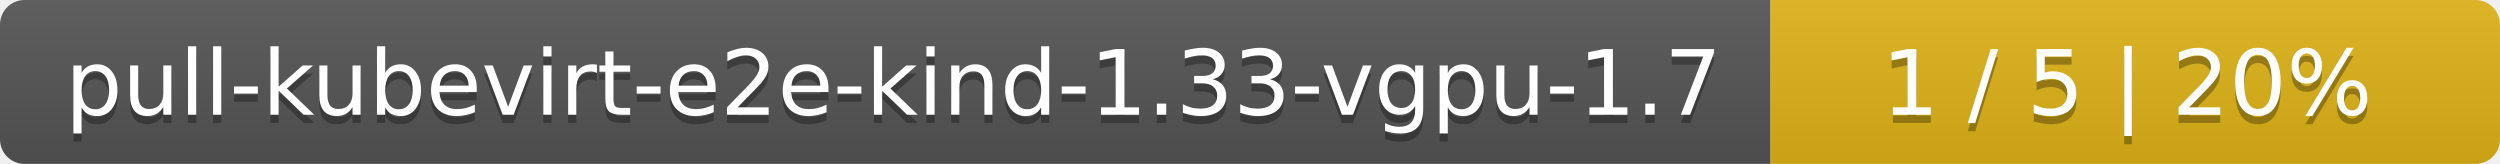
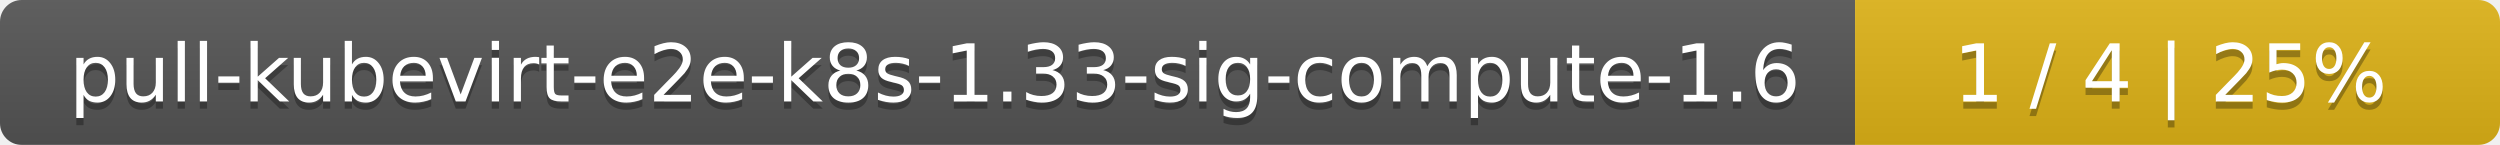
- <svg xmlns="http://www.w3.org/2000/svg" width="305" height="20">
+ <svg xmlns="http://www.w3.org/2000/svg" width="345" height="20">
  <linearGradient id="smooth" x2="0" y2="100%">
    <stop offset="0" stop-color="#bbb" stop-opacity=".1" />
    <stop offset="1" stop-opacity=".1" />
  </linearGradient>
  <mask id="round">
-     <rect width="305" height="20" rx="3" fill="#fff" />
+     <rect width="345" height="20" rx="3" fill="#fff" />
  </mask>
  <g mask="url(#round)">
-     <rect width="216" height="20" fill="#555" />
-     <rect x="216" width="89" height="20" fill="#dfb317" />
-     <rect width="305" height="20" fill="url(#smooth)" />
+     <rect width="256" height="20" fill="#555" />
+     <rect x="256" width="89" height="20" fill="#dfb317" />
+     <rect width="345" height="20" fill="url(#smooth)" />
  </g>
  <g fill="#fff" text-anchor="middle" font-family="DejaVu Sans,Verdana,Geneva,sans-serif" font-size="11">
-     <text x="109" y="15" fill="#010101" fill-opacity=".3">pull-kubevirt-e2e-kind-1.33-vgpu-1.7</text>
-     <text x="109" y="14">pull-kubevirt-e2e-kind-1.33-vgpu-1.7</text>
-     <text x="259.5" y="15" fill="#010101" fill-opacity=".3">1 / 5    |    20%</text>
-     <text x="259.5" y="14">1 / 5    |    20%</text>
+     <text x="129" y="15" fill="#010101" fill-opacity=".3">pull-kubevirt-e2e-k8s-1.33-sig-compute-1.6</text>
+     <text x="129" y="14">pull-kubevirt-e2e-k8s-1.33-sig-compute-1.6</text>
+     <text x="299.5" y="15" fill="#010101" fill-opacity=".3">1 / 4    |    25%</text>
+     <text x="299.5" y="14">1 / 4    |    25%</text>
  </g>
</svg>
